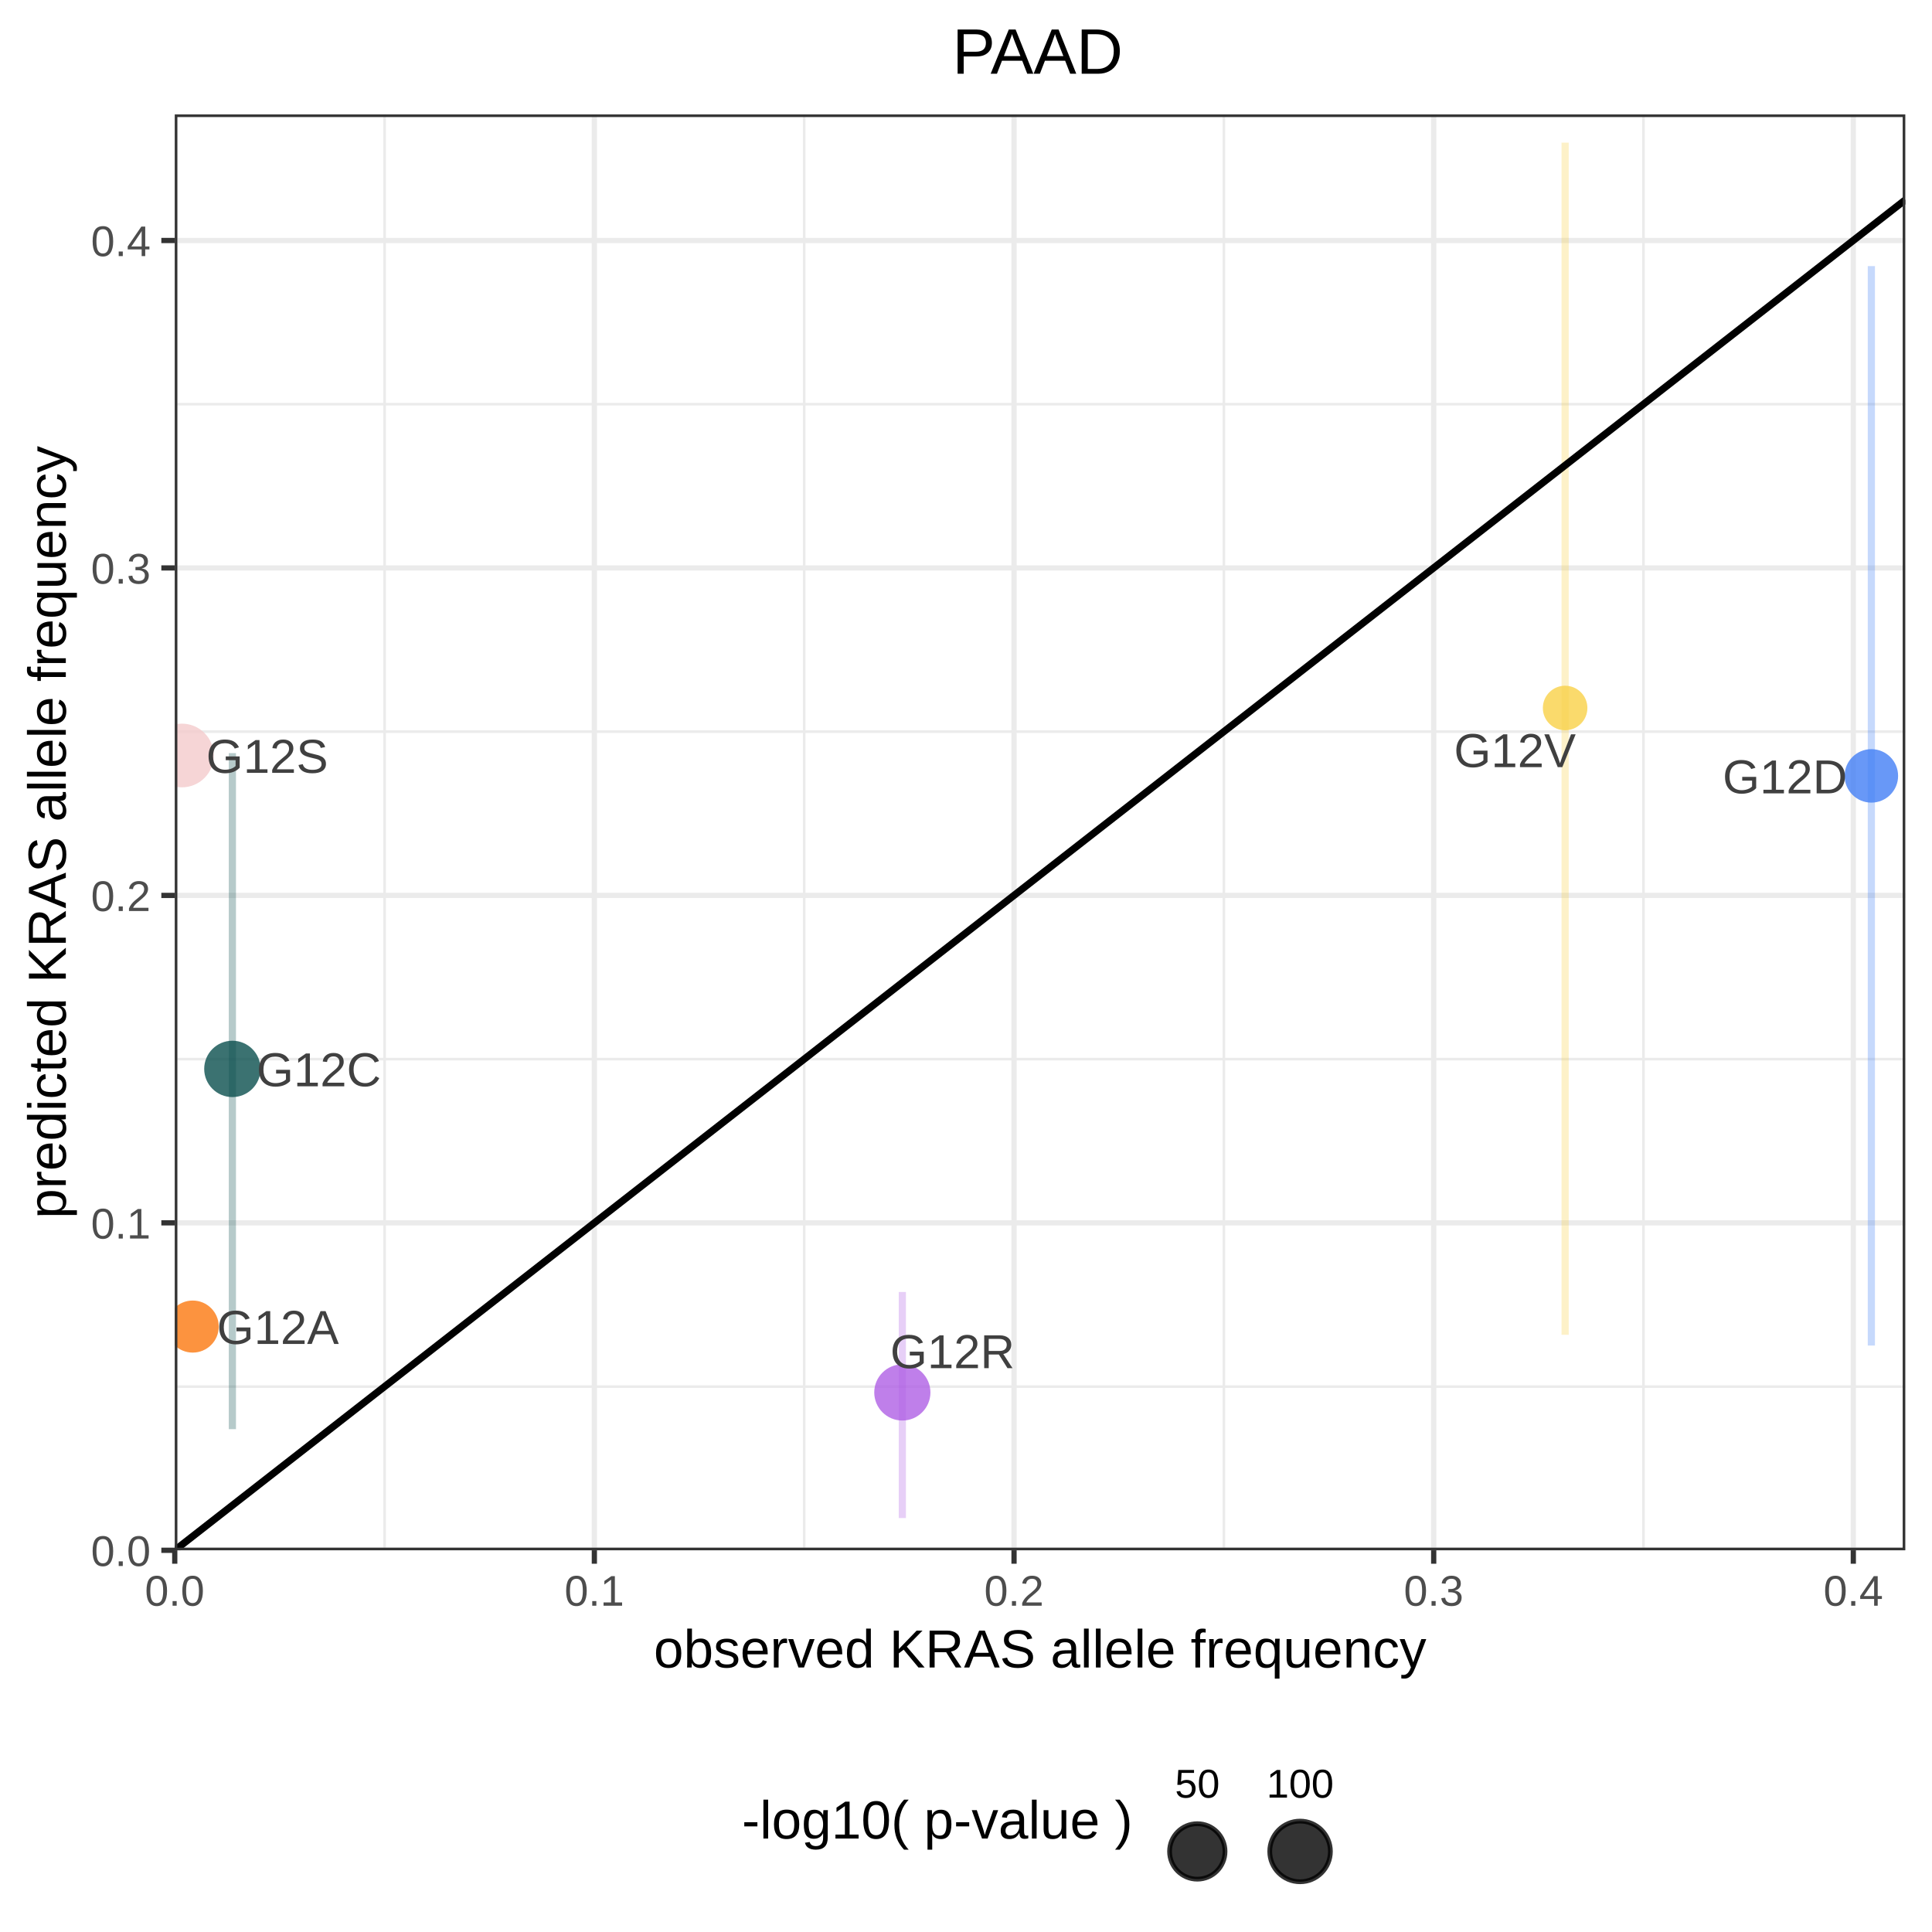
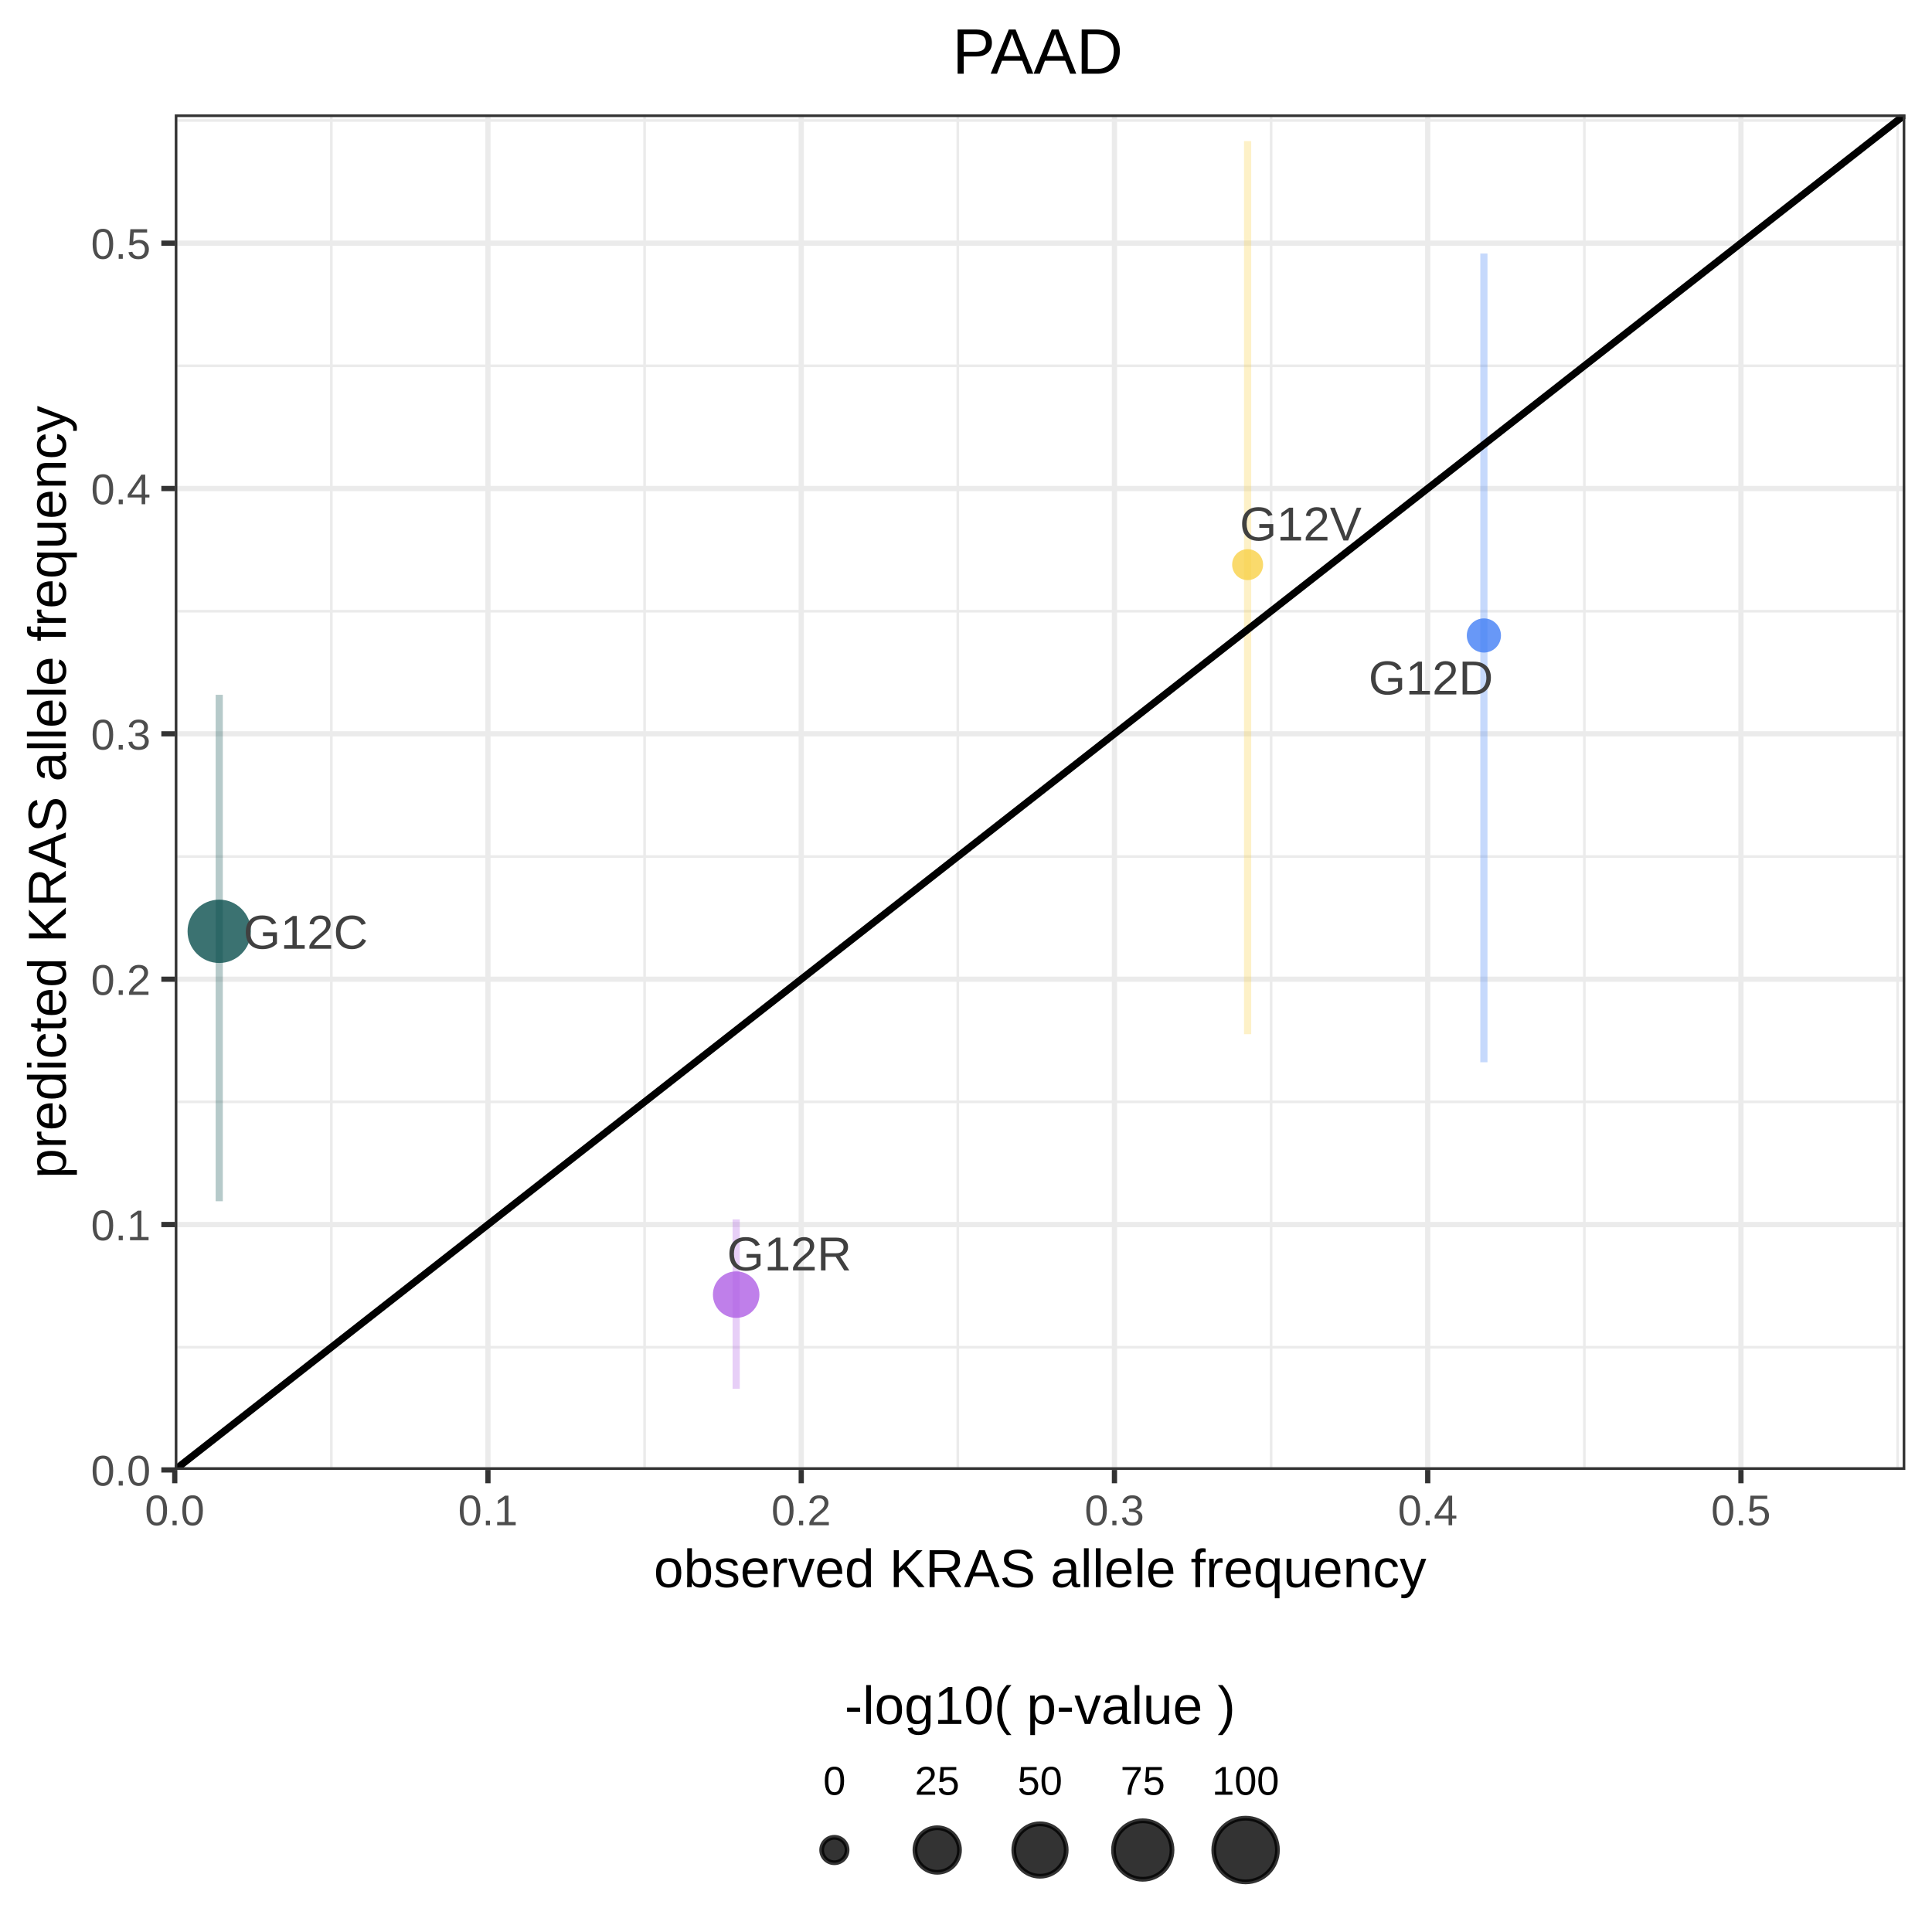
<svg xmlns="http://www.w3.org/2000/svg" viewBox="0 0 288.00 288.00">
  <defs>
    <style type="text/css">
    line, polyline, polygon, path, rect, circle {
      fill: none;
      stroke: #000000;
      stroke-linecap: round;
      stroke-linejoin: round;
      stroke-miterlimit: 10.00;
    }
  </style>
  </defs>
  <rect width="100%" height="100%" style="stroke: none; fill: #FFFFFF;" />
  <rect x="0.00" y="0.00" width="288.00" height="288.00" style="stroke-width: 0.78; stroke: #FFFFFF; fill: #FFFFFF;" />
  <defs>
-     <clipPath id="cpMjYuMDV8Mjg0LjAxfDIzMS4xMHwxNy4wNg==">
-       <rect x="26.05" y="17.06" width="257.97" height="214.04" />
+     <clipPath id="cpMjYuMDV8Mjg0LjAxfDIxOS4xMnwxNy4wNg==">
+       <rect x="26.05" y="17.06" width="257.97" height="202.05" />
    </clipPath>
  </defs>
-   <rect x="26.05" y="17.06" width="257.97" height="214.04" style="stroke-width: 0.78; stroke: none; fill: #FFFFFF;" clip-path="url(#cpMjYuMDV8Mjg0LjAxfDIzMS4xMHwxNy4wNg==)" />
-   <polyline points="26.05,206.70 284.01,206.70 " style="stroke-width: 0.39; stroke: #EBEBEB; stroke-linecap: butt;" clip-path="url(#cpMjYuMDV8Mjg0LjAxfDIzMS4xMHwxNy4wNg==)" />
-   <polyline points="26.05,157.88 284.01,157.88 " style="stroke-width: 0.39; stroke: #EBEBEB; stroke-linecap: butt;" clip-path="url(#cpMjYuMDV8Mjg0LjAxfDIzMS4xMHwxNy4wNg==)" />
-   <polyline points="26.05,109.07 284.01,109.07 " style="stroke-width: 0.39; stroke: #EBEBEB; stroke-linecap: butt;" clip-path="url(#cpMjYuMDV8Mjg0LjAxfDIzMS4xMHwxNy4wNg==)" />
-   <polyline points="26.05,60.25 284.01,60.25 " style="stroke-width: 0.39; stroke: #EBEBEB; stroke-linecap: butt;" clip-path="url(#cpMjYuMDV8Mjg0LjAxfDIzMS4xMHwxNy4wNg==)" />
-   <polyline points="57.33,231.10 57.33,17.06 " style="stroke-width: 0.39; stroke: #EBEBEB; stroke-linecap: butt;" clip-path="url(#cpMjYuMDV8Mjg0LjAxfDIzMS4xMHwxNy4wNg==)" />
-   <polyline points="119.88,231.10 119.88,17.06 " style="stroke-width: 0.39; stroke: #EBEBEB; stroke-linecap: butt;" clip-path="url(#cpMjYuMDV8Mjg0LjAxfDIzMS4xMHwxNy4wNg==)" />
-   <polyline points="182.44,231.10 182.44,17.06 " style="stroke-width: 0.39; stroke: #EBEBEB; stroke-linecap: butt;" clip-path="url(#cpMjYuMDV8Mjg0LjAxfDIzMS4xMHwxNy4wNg==)" />
-   <polyline points="244.99,231.10 244.99,17.06 " style="stroke-width: 0.39; stroke: #EBEBEB; stroke-linecap: butt;" clip-path="url(#cpMjYuMDV8Mjg0LjAxfDIzMS4xMHwxNy4wNg==)" />
-   <polyline points="26.05,231.10 284.01,231.10 " style="stroke-width: 0.78; stroke: #EBEBEB; stroke-linecap: butt;" clip-path="url(#cpMjYuMDV8Mjg0LjAxfDIzMS4xMHwxNy4wNg==)" />
-   <polyline points="26.05,182.29 284.01,182.29 " style="stroke-width: 0.78; stroke: #EBEBEB; stroke-linecap: butt;" clip-path="url(#cpMjYuMDV8Mjg0LjAxfDIzMS4xMHwxNy4wNg==)" />
-   <polyline points="26.05,133.48 284.01,133.48 " style="stroke-width: 0.78; stroke: #EBEBEB; stroke-linecap: butt;" clip-path="url(#cpMjYuMDV8Mjg0LjAxfDIzMS4xMHwxNy4wNg==)" />
-   <polyline points="26.05,84.66 284.01,84.66 " style="stroke-width: 0.78; stroke: #EBEBEB; stroke-linecap: butt;" clip-path="url(#cpMjYuMDV8Mjg0LjAxfDIzMS4xMHwxNy4wNg==)" />
-   <polyline points="26.05,35.85 284.01,35.85 " style="stroke-width: 0.78; stroke: #EBEBEB; stroke-linecap: butt;" clip-path="url(#cpMjYuMDV8Mjg0LjAxfDIzMS4xMHwxNy4wNg==)" />
-   <polyline points="26.05,231.10 26.05,17.06 " style="stroke-width: 0.78; stroke: #EBEBEB; stroke-linecap: butt;" clip-path="url(#cpMjYuMDV8Mjg0LjAxfDIzMS4xMHwxNy4wNg==)" />
-   <polyline points="88.60,231.10 88.60,17.06 " style="stroke-width: 0.78; stroke: #EBEBEB; stroke-linecap: butt;" clip-path="url(#cpMjYuMDV8Mjg0LjAxfDIzMS4xMHwxNy4wNg==)" />
-   <polyline points="151.16,231.10 151.16,17.06 " style="stroke-width: 0.78; stroke: #EBEBEB; stroke-linecap: butt;" clip-path="url(#cpMjYuMDV8Mjg0LjAxfDIzMS4xMHwxNy4wNg==)" />
-   <polyline points="213.72,231.10 213.72,17.06 " style="stroke-width: 0.78; stroke: #EBEBEB; stroke-linecap: butt;" clip-path="url(#cpMjYuMDV8Mjg0LjAxfDIzMS4xMHwxNy4wNg==)" />
-   <polyline points="276.27,231.10 276.27,17.06 " style="stroke-width: 0.78; stroke: #EBEBEB; stroke-linecap: butt;" clip-path="url(#cpMjYuMDV8Mjg0LjAxfDIzMS4xMHwxNy4wNg==)" />
-   <circle cx="28.73" cy="197.75" r="2.91pt" style="stroke-width: 0.71; stroke: none; fill: #FB7810; fill-opacity: 0.80;" clip-path="url(#cpMjYuMDV8Mjg0LjAxfDIzMS4xMHwxNy4wNg==)" />
-   <circle cx="34.64" cy="159.34" r="3.15pt" style="stroke-width: 0.71; stroke: none; fill: #0A4F4E; fill-opacity: 0.80;" clip-path="url(#cpMjYuMDV8Mjg0LjAxfDIzMS4xMHwxNy4wNg==)" />
-   <circle cx="278.96" cy="115.66" r="2.99pt" style="stroke-width: 0.71; stroke: none; fill: #427FF5; fill-opacity: 0.80;" clip-path="url(#cpMjYuMDV8Mjg0LjAxfDIzMS4xMHwxNy4wNg==)" />
-   <circle cx="134.51" cy="207.57" r="3.14pt" style="stroke-width: 0.71; stroke: none; fill: #AF5FE4; fill-opacity: 0.80;" clip-path="url(#cpMjYuMDV8Mjg0LjAxfDIzMS4xMHwxNy4wNg==)" />
-   <circle cx="27.12" cy="112.62" r="3.56pt" style="stroke-width: 0.71; stroke: none; fill: #F4CACB; fill-opacity: 0.80;" clip-path="url(#cpMjYuMDV8Mjg0LjAxfDIzMS4xMHwxNy4wNg==)" />
-   <circle cx="233.31" cy="105.54" r="2.49pt" style="stroke-width: 0.71; stroke: none; fill: #F8D147; fill-opacity: 0.80;" clip-path="url(#cpMjYuMDV8Mjg0LjAxfDIzMS4xMHwxNy4wNg==)" />
-   <line x1="34.64" y1="213.04" x2="34.64" y2="112.27" style="stroke-width: 1.07; stroke: #0A4F4E; stroke-opacity: 0.30; stroke-linecap: butt;" clip-path="url(#cpMjYuMDV8Mjg0LjAxfDIzMS4xMHwxNy4wNg==)" />
-   <line x1="278.96" y1="200.58" x2="278.96" y2="39.67" style="stroke-width: 1.07; stroke: #427FF5; stroke-opacity: 0.30; stroke-linecap: butt;" clip-path="url(#cpMjYuMDV8Mjg0LjAxfDIzMS4xMHwxNy4wNg==)" />
-   <line x1="134.51" y1="226.29" x2="134.51" y2="192.59" style="stroke-width: 1.07; stroke: #AF5FE4; stroke-opacity: 0.30; stroke-linecap: butt;" clip-path="url(#cpMjYuMDV8Mjg0LjAxfDIzMS4xMHwxNy4wNg==)" />
-   <line x1="233.31" y1="198.97" x2="233.31" y2="21.26" style="stroke-width: 1.07; stroke: #F8D147; stroke-opacity: 0.30; stroke-linecap: butt;" clip-path="url(#cpMjYuMDV8Mjg0LjAxfDIzMS4xMHwxNy4wNg==)" />
-   <line x1="26.05" y1="231.10" x2="284.01" y2="29.80" style="stroke-width: 1.07; stroke-linecap: butt;" clip-path="url(#cpMjYuMDV8Mjg0LjAxfDIzMS4xMHwxNy4wNg==)" />
-   <g clip-path="url(#cpMjYuMDV8Mjg0LjAxfDIzMS4xMHwxNy4wNg==)">
-     <text x="32.33" y="200.34" style="font-size: 7.11px; fill: #404040; font-family: Arial;" textLength="18.18px" lengthAdjust="spacingAndGlyphs">G12A</text>
+   <rect x="26.05" y="17.06" width="257.97" height="202.05" style="stroke-width: 0.78; stroke: none; fill: #FFFFFF;" clip-path="url(#cpMjYuMDV8Mjg0LjAxfDIxOS4xMnwxNy4wNg==)" />
+   <polyline points="26.05,200.83 284.01,200.83 " style="stroke-width: 0.39; stroke: #EBEBEB; stroke-linecap: butt;" clip-path="url(#cpMjYuMDV8Mjg0LjAxfDIxOS4xMnwxNy4wNg==)" />
+   <polyline points="26.05,164.25 284.01,164.25 " style="stroke-width: 0.39; stroke: #EBEBEB; stroke-linecap: butt;" clip-path="url(#cpMjYuMDV8Mjg0LjAxfDIxOS4xMnwxNy4wNg==)" />
+   <polyline points="26.05,127.68 284.01,127.68 " style="stroke-width: 0.39; stroke: #EBEBEB; stroke-linecap: butt;" clip-path="url(#cpMjYuMDV8Mjg0LjAxfDIxOS4xMnwxNy4wNg==)" />
+   <polyline points="26.05,91.11 284.01,91.11 " style="stroke-width: 0.39; stroke: #EBEBEB; stroke-linecap: butt;" clip-path="url(#cpMjYuMDV8Mjg0LjAxfDIxOS4xMnwxNy4wNg==)" />
+   <polyline points="26.05,54.53 284.01,54.53 " style="stroke-width: 0.39; stroke: #EBEBEB; stroke-linecap: butt;" clip-path="url(#cpMjYuMDV8Mjg0LjAxfDIxOS4xMnwxNy4wNg==)" />
+   <polyline points="26.05,17.96 284.01,17.96 " style="stroke-width: 0.39; stroke: #EBEBEB; stroke-linecap: butt;" clip-path="url(#cpMjYuMDV8Mjg0LjAxfDIxOS4xMnwxNy4wNg==)" />
+   <polyline points="49.39,219.12 49.39,17.06 " style="stroke-width: 0.39; stroke: #EBEBEB; stroke-linecap: butt;" clip-path="url(#cpMjYuMDV8Mjg0LjAxfDIxOS4xMnwxNy4wNg==)" />
+   <polyline points="96.09,219.12 96.09,17.06 " style="stroke-width: 0.39; stroke: #EBEBEB; stroke-linecap: butt;" clip-path="url(#cpMjYuMDV8Mjg0LjAxfDIxOS4xMnwxNy4wNg==)" />
+   <polyline points="142.78,219.12 142.78,17.06 " style="stroke-width: 0.39; stroke: #EBEBEB; stroke-linecap: butt;" clip-path="url(#cpMjYuMDV8Mjg0LjAxfDIxOS4xMnwxNy4wNg==)" />
+   <polyline points="189.48,219.12 189.48,17.06 " style="stroke-width: 0.39; stroke: #EBEBEB; stroke-linecap: butt;" clip-path="url(#cpMjYuMDV8Mjg0LjAxfDIxOS4xMnwxNy4wNg==)" />
+   <polyline points="236.18,219.12 236.18,17.06 " style="stroke-width: 0.39; stroke: #EBEBEB; stroke-linecap: butt;" clip-path="url(#cpMjYuMDV8Mjg0LjAxfDIxOS4xMnwxNy4wNg==)" />
+   <polyline points="282.87,219.12 282.87,17.06 " style="stroke-width: 0.39; stroke: #EBEBEB; stroke-linecap: butt;" clip-path="url(#cpMjYuMDV8Mjg0LjAxfDIxOS4xMnwxNy4wNg==)" />
+   <polyline points="26.05,219.12 284.01,219.12 " style="stroke-width: 0.78; stroke: #EBEBEB; stroke-linecap: butt;" clip-path="url(#cpMjYuMDV8Mjg0LjAxfDIxOS4xMnwxNy4wNg==)" />
+   <polyline points="26.05,182.54 284.01,182.54 " style="stroke-width: 0.78; stroke: #EBEBEB; stroke-linecap: butt;" clip-path="url(#cpMjYuMDV8Mjg0LjAxfDIxOS4xMnwxNy4wNg==)" />
+   <polyline points="26.05,145.97 284.01,145.97 " style="stroke-width: 0.78; stroke: #EBEBEB; stroke-linecap: butt;" clip-path="url(#cpMjYuMDV8Mjg0LjAxfDIxOS4xMnwxNy4wNg==)" />
+   <polyline points="26.05,109.39 284.01,109.39 " style="stroke-width: 0.78; stroke: #EBEBEB; stroke-linecap: butt;" clip-path="url(#cpMjYuMDV8Mjg0LjAxfDIxOS4xMnwxNy4wNg==)" />
+   <polyline points="26.05,72.82 284.01,72.82 " style="stroke-width: 0.78; stroke: #EBEBEB; stroke-linecap: butt;" clip-path="url(#cpMjYuMDV8Mjg0LjAxfDIxOS4xMnwxNy4wNg==)" />
+   <polyline points="26.05,36.25 284.01,36.25 " style="stroke-width: 0.78; stroke: #EBEBEB; stroke-linecap: butt;" clip-path="url(#cpMjYuMDV8Mjg0LjAxfDIxOS4xMnwxNy4wNg==)" />
+   <polyline points="26.05,219.12 26.05,17.06 " style="stroke-width: 0.78; stroke: #EBEBEB; stroke-linecap: butt;" clip-path="url(#cpMjYuMDV8Mjg0LjAxfDIxOS4xMnwxNy4wNg==)" />
+   <polyline points="72.74,219.12 72.74,17.06 " style="stroke-width: 0.78; stroke: #EBEBEB; stroke-linecap: butt;" clip-path="url(#cpMjYuMDV8Mjg0LjAxfDIxOS4xMnwxNy4wNg==)" />
+   <polyline points="119.44,219.12 119.44,17.06 " style="stroke-width: 0.78; stroke: #EBEBEB; stroke-linecap: butt;" clip-path="url(#cpMjYuMDV8Mjg0LjAxfDIxOS4xMnwxNy4wNg==)" />
+   <polyline points="166.13,219.12 166.13,17.06 " style="stroke-width: 0.78; stroke: #EBEBEB; stroke-linecap: butt;" clip-path="url(#cpMjYuMDV8Mjg0LjAxfDIxOS4xMnwxNy4wNg==)" />
+   <polyline points="212.83,219.12 212.83,17.06 " style="stroke-width: 0.78; stroke: #EBEBEB; stroke-linecap: butt;" clip-path="url(#cpMjYuMDV8Mjg0LjAxfDIxOS4xMnwxNy4wNg==)" />
+   <polyline points="259.52,219.12 259.52,17.06 " style="stroke-width: 0.78; stroke: #EBEBEB; stroke-linecap: butt;" clip-path="url(#cpMjYuMDV8Mjg0LjAxfDIxOS4xMnwxNy4wNg==)" />
+   <circle cx="32.68" cy="138.83" r="3.54pt" style="stroke-width: 0.71; stroke: none; fill: #0A4F4E; fill-opacity: 0.80;" clip-path="url(#cpMjYuMDV8Mjg0LjAxfDIxOS4xMnwxNy4wNg==)" />
+   <circle cx="221.20" cy="94.73" r="1.91pt" style="stroke-width: 0.71; stroke: none; fill: #427FF5; fill-opacity: 0.80;" clip-path="url(#cpMjYuMDV8Mjg0LjAxfDIxOS4xMnwxNy4wNg==)" />
+   <circle cx="109.74" cy="192.99" r="2.60pt" style="stroke-width: 0.71; stroke: none; fill: #AF5FE4; fill-opacity: 0.80;" clip-path="url(#cpMjYuMDV8Mjg0LjAxfDIxOS4xMnwxNy4wNg==)" />
+   <circle cx="185.98" cy="84.17" r="1.73pt" style="stroke-width: 0.71; stroke: none; fill: #F8D147; fill-opacity: 0.80;" clip-path="url(#cpMjYuMDV8Mjg0LjAxfDIxOS4xMnwxNy4wNg==)" />
+   <line x1="32.68" y1="179.07" x2="32.68" y2="103.57" style="stroke-width: 1.07; stroke: #0A4F4E; stroke-opacity: 0.30; stroke-linecap: butt;" clip-path="url(#cpMjYuMDV8Mjg0LjAxfDIxOS4xMnwxNy4wNg==)" />
+   <line x1="221.20" y1="158.35" x2="221.20" y2="37.79" style="stroke-width: 1.07; stroke: #427FF5; stroke-opacity: 0.30; stroke-linecap: butt;" clip-path="url(#cpMjYuMDV8Mjg0LjAxfDIxOS4xMnwxNy4wNg==)" />
+   <line x1="109.74" y1="207.02" x2="109.74" y2="181.77" style="stroke-width: 1.07; stroke: #AF5FE4; stroke-opacity: 0.30; stroke-linecap: butt;" clip-path="url(#cpMjYuMDV8Mjg0LjAxfDIxOS4xMnwxNy4wNg==)" />
+   <line x1="185.98" y1="154.17" x2="185.98" y2="21.03" style="stroke-width: 1.07; stroke: #F8D147; stroke-opacity: 0.30; stroke-linecap: butt;" clip-path="url(#cpMjYuMDV8Mjg0LjAxfDIxOS4xMnwxNy4wNg==)" />
+   <line x1="26.05" y1="219.12" x2="284.01" y2="17.06" style="stroke-width: 1.07; stroke-linecap: butt;" clip-path="url(#cpMjYuMDV8Mjg0LjAxfDIxOS4xMnwxNy4wNg==)" />
+   <g clip-path="url(#cpMjYuMDV8Mjg0LjAxfDIxOS4xMnwxNy4wNg==)">
+     <text x="36.28" y="141.43" style="font-size: 7.11px; fill: #404040; font-family: Arial;" textLength="18.57px" lengthAdjust="spacingAndGlyphs">G12C</text>
  </g>
-   <g clip-path="url(#cpMjYuMDV8Mjg0LjAxfDIzMS4xMHwxNy4wNg==)">
-     <text x="38.24" y="161.93" style="font-size: 7.11px; fill: #404040; font-family: Arial;" textLength="18.57px" lengthAdjust="spacingAndGlyphs">G12C</text>
+   <g clip-path="url(#cpMjYuMDV8Mjg0LjAxfDIxOS4xMnwxNy4wNg==)">
+     <text x="204.01" y="103.52" style="font-size: 7.11px; fill: #404040; font-family: Arial;" textLength="18.57px" lengthAdjust="spacingAndGlyphs">G12D</text>
  </g>
-   <g clip-path="url(#cpMjYuMDV8Mjg0LjAxfDIzMS4xMHwxNy4wNg==)">
-     <text x="256.79" y="118.26" style="font-size: 7.11px; fill: #404040; font-family: Arial;" textLength="18.57px" lengthAdjust="spacingAndGlyphs">G12D</text>
+   <g clip-path="url(#cpMjYuMDV8Mjg0LjAxfDIxOS4xMnwxNy4wNg==)">
+     <text x="108.37" y="189.38" style="font-size: 7.11px; fill: #404040; font-family: Arial;" textLength="18.57px" lengthAdjust="spacingAndGlyphs">G12R</text>
  </g>
-   <g clip-path="url(#cpMjYuMDV8Mjg0LjAxfDIzMS4xMHwxNy4wNg==)">
-     <text x="132.70" y="203.95" style="font-size: 7.11px; fill: #404040; font-family: Arial;" textLength="18.57px" lengthAdjust="spacingAndGlyphs">G12R</text>
+   <g clip-path="url(#cpMjYuMDV8Mjg0LjAxfDIxOS4xMnwxNy4wNg==)">
+     <text x="184.80" y="80.57" style="font-size: 7.11px; fill: #404040; font-family: Arial;" textLength="18.18px" lengthAdjust="spacingAndGlyphs">G12V</text>
  </g>
-   <g clip-path="url(#cpMjYuMDV8Mjg0LjAxfDIzMS4xMHwxNy4wNg==)">
-     <text x="30.73" y="115.21" style="font-size: 7.11px; fill: #404040; font-family: Arial;" textLength="18.18px" lengthAdjust="spacingAndGlyphs">G12S</text>
-   </g>
-   <g clip-path="url(#cpMjYuMDV8Mjg0LjAxfDIzMS4xMHwxNy4wNg==)">
-     <text x="216.74" y="114.35" style="font-size: 7.11px; fill: #404040; font-family: Arial;" textLength="18.18px" lengthAdjust="spacingAndGlyphs">G12V</text>
-   </g>
-   <rect x="26.05" y="17.06" width="257.97" height="214.04" style="stroke-width: 0.78; stroke: #333333;" clip-path="url(#cpMjYuMDV8Mjg0LjAxfDIzMS4xMHwxNy4wNg==)" />
+   <rect x="26.05" y="17.06" width="257.97" height="202.05" style="stroke-width: 0.78; stroke: #333333;" clip-path="url(#cpMjYuMDV8Mjg0LjAxfDIxOS4xMnwxNy4wNg==)" />
  <defs>
    <clipPath id="cpMC4wMHwyODguMDB8Mjg4LjAwfDAuMDA=">
      <rect x="0.00" y="0.00" width="288.00" height="288.00" />
    </clipPath>
  </defs>
  <g clip-path="url(#cpMC4wMHwyODguMDB8Mjg4LjAwfDAuMDA=)">
-     <text x="13.56" y="233.44" style="font-size: 6.40px; fill: #4D4D4D; font-family: Arial;" textLength="8.90px" lengthAdjust="spacingAndGlyphs">0.0</text>
+     <text x="13.56" y="221.45" style="font-size: 6.40px; fill: #4D4D4D; font-family: Arial;" textLength="8.90px" lengthAdjust="spacingAndGlyphs">0.0</text>
  </g>
  <g clip-path="url(#cpMC4wMHwyODguMDB8Mjg4LjAwfDAuMDA=)">
-     <text x="13.56" y="184.63" style="font-size: 6.40px; fill: #4D4D4D; font-family: Arial;" textLength="8.90px" lengthAdjust="spacingAndGlyphs">0.1</text>
+     <text x="13.56" y="184.88" style="font-size: 6.40px; fill: #4D4D4D; font-family: Arial;" textLength="8.90px" lengthAdjust="spacingAndGlyphs">0.1</text>
  </g>
  <g clip-path="url(#cpMC4wMHwyODguMDB8Mjg4LjAwfDAuMDA=)">
-     <text x="13.56" y="135.81" style="font-size: 6.40px; fill: #4D4D4D; font-family: Arial;" textLength="8.90px" lengthAdjust="spacingAndGlyphs">0.2</text>
+     <text x="13.56" y="148.30" style="font-size: 6.40px; fill: #4D4D4D; font-family: Arial;" textLength="8.90px" lengthAdjust="spacingAndGlyphs">0.2</text>
  </g>
  <g clip-path="url(#cpMC4wMHwyODguMDB8Mjg4LjAwfDAuMDA=)">
-     <text x="13.56" y="87.00" style="font-size: 6.40px; fill: #4D4D4D; font-family: Arial;" textLength="8.90px" lengthAdjust="spacingAndGlyphs">0.3</text>
+     <text x="13.56" y="111.73" style="font-size: 6.40px; fill: #4D4D4D; font-family: Arial;" textLength="8.90px" lengthAdjust="spacingAndGlyphs">0.3</text>
  </g>
  <g clip-path="url(#cpMC4wMHwyODguMDB8Mjg4LjAwfDAuMDA=)">
-     <text x="13.56" y="38.18" style="font-size: 6.40px; fill: #4D4D4D; font-family: Arial;" textLength="8.90px" lengthAdjust="spacingAndGlyphs">0.4</text>
-   </g>
-   <polyline points="24.05,231.10 26.05,231.10 " style="stroke-width: 0.78; stroke: #333333; stroke-linecap: butt;" clip-path="url(#cpMC4wMHwyODguMDB8Mjg4LjAwfDAuMDA=)" />
-   <polyline points="24.05,182.29 26.05,182.29 " style="stroke-width: 0.78; stroke: #333333; stroke-linecap: butt;" clip-path="url(#cpMC4wMHwyODguMDB8Mjg4LjAwfDAuMDA=)" />
-   <polyline points="24.05,133.48 26.05,133.48 " style="stroke-width: 0.78; stroke: #333333; stroke-linecap: butt;" clip-path="url(#cpMC4wMHwyODguMDB8Mjg4LjAwfDAuMDA=)" />
-   <polyline points="24.05,84.66 26.05,84.66 " style="stroke-width: 0.78; stroke: #333333; stroke-linecap: butt;" clip-path="url(#cpMC4wMHwyODguMDB8Mjg4LjAwfDAuMDA=)" />
-   <polyline points="24.05,35.85 26.05,35.85 " style="stroke-width: 0.78; stroke: #333333; stroke-linecap: butt;" clip-path="url(#cpMC4wMHwyODguMDB8Mjg4LjAwfDAuMDA=)" />
-   <polyline points="26.05,233.10 26.05,231.10 " style="stroke-width: 0.78; stroke: #333333; stroke-linecap: butt;" clip-path="url(#cpMC4wMHwyODguMDB8Mjg4LjAwfDAuMDA=)" />
-   <polyline points="88.60,233.10 88.60,231.10 " style="stroke-width: 0.78; stroke: #333333; stroke-linecap: butt;" clip-path="url(#cpMC4wMHwyODguMDB8Mjg4LjAwfDAuMDA=)" />
-   <polyline points="151.16,233.10 151.16,231.10 " style="stroke-width: 0.78; stroke: #333333; stroke-linecap: butt;" clip-path="url(#cpMC4wMHwyODguMDB8Mjg4LjAwfDAuMDA=)" />
-   <polyline points="213.72,233.10 213.72,231.10 " style="stroke-width: 0.78; stroke: #333333; stroke-linecap: butt;" clip-path="url(#cpMC4wMHwyODguMDB8Mjg4LjAwfDAuMDA=)" />
-   <polyline points="276.27,233.10 276.27,231.10 " style="stroke-width: 0.78; stroke: #333333; stroke-linecap: butt;" clip-path="url(#cpMC4wMHwyODguMDB8Mjg4LjAwfDAuMDA=)" />
-   <g clip-path="url(#cpMC4wMHwyODguMDB8Mjg4LjAwfDAuMDA=)">
-     <text x="21.59" y="239.36" style="font-size: 6.40px; fill: #4D4D4D; font-family: Arial;" textLength="8.90px" lengthAdjust="spacingAndGlyphs">0.0</text>
+     <text x="13.56" y="75.16" style="font-size: 6.40px; fill: #4D4D4D; font-family: Arial;" textLength="8.90px" lengthAdjust="spacingAndGlyphs">0.4</text>
  </g>
  <g clip-path="url(#cpMC4wMHwyODguMDB8Mjg4LjAwfDAuMDA=)">
-     <text x="84.15" y="239.36" style="font-size: 6.40px; fill: #4D4D4D; font-family: Arial;" textLength="8.90px" lengthAdjust="spacingAndGlyphs">0.1</text>
+     <text x="13.56" y="38.58" style="font-size: 6.40px; fill: #4D4D4D; font-family: Arial;" textLength="8.90px" lengthAdjust="spacingAndGlyphs">0.5</text>
+   </g>
+   <polyline points="24.05,219.12 26.05,219.12 " style="stroke-width: 0.78; stroke: #333333; stroke-linecap: butt;" clip-path="url(#cpMC4wMHwyODguMDB8Mjg4LjAwfDAuMDA=)" />
+   <polyline points="24.05,182.54 26.05,182.54 " style="stroke-width: 0.78; stroke: #333333; stroke-linecap: butt;" clip-path="url(#cpMC4wMHwyODguMDB8Mjg4LjAwfDAuMDA=)" />
+   <polyline points="24.05,145.97 26.05,145.97 " style="stroke-width: 0.78; stroke: #333333; stroke-linecap: butt;" clip-path="url(#cpMC4wMHwyODguMDB8Mjg4LjAwfDAuMDA=)" />
+   <polyline points="24.05,109.39 26.05,109.39 " style="stroke-width: 0.78; stroke: #333333; stroke-linecap: butt;" clip-path="url(#cpMC4wMHwyODguMDB8Mjg4LjAwfDAuMDA=)" />
+   <polyline points="24.05,72.82 26.05,72.82 " style="stroke-width: 0.78; stroke: #333333; stroke-linecap: butt;" clip-path="url(#cpMC4wMHwyODguMDB8Mjg4LjAwfDAuMDA=)" />
+   <polyline points="24.05,36.25 26.05,36.25 " style="stroke-width: 0.78; stroke: #333333; stroke-linecap: butt;" clip-path="url(#cpMC4wMHwyODguMDB8Mjg4LjAwfDAuMDA=)" />
+   <polyline points="26.05,221.11 26.05,219.12 " style="stroke-width: 0.78; stroke: #333333; stroke-linecap: butt;" clip-path="url(#cpMC4wMHwyODguMDB8Mjg4LjAwfDAuMDA=)" />
+   <polyline points="72.74,221.11 72.74,219.12 " style="stroke-width: 0.78; stroke: #333333; stroke-linecap: butt;" clip-path="url(#cpMC4wMHwyODguMDB8Mjg4LjAwfDAuMDA=)" />
+   <polyline points="119.44,221.11 119.44,219.12 " style="stroke-width: 0.78; stroke: #333333; stroke-linecap: butt;" clip-path="url(#cpMC4wMHwyODguMDB8Mjg4LjAwfDAuMDA=)" />
+   <polyline points="166.13,221.11 166.13,219.12 " style="stroke-width: 0.78; stroke: #333333; stroke-linecap: butt;" clip-path="url(#cpMC4wMHwyODguMDB8Mjg4LjAwfDAuMDA=)" />
+   <polyline points="212.83,221.11 212.83,219.12 " style="stroke-width: 0.78; stroke: #333333; stroke-linecap: butt;" clip-path="url(#cpMC4wMHwyODguMDB8Mjg4LjAwfDAuMDA=)" />
+   <polyline points="259.52,221.11 259.52,219.12 " style="stroke-width: 0.78; stroke: #333333; stroke-linecap: butt;" clip-path="url(#cpMC4wMHwyODguMDB8Mjg4LjAwfDAuMDA=)" />
+   <g clip-path="url(#cpMC4wMHwyODguMDB8Mjg4LjAwfDAuMDA=)">
+     <text x="21.59" y="227.37" style="font-size: 6.40px; fill: #4D4D4D; font-family: Arial;" textLength="8.90px" lengthAdjust="spacingAndGlyphs">0.0</text>
  </g>
  <g clip-path="url(#cpMC4wMHwyODguMDB8Mjg4LjAwfDAuMDA=)">
-     <text x="146.71" y="239.36" style="font-size: 6.40px; fill: #4D4D4D; font-family: Arial;" textLength="8.90px" lengthAdjust="spacingAndGlyphs">0.2</text>
+     <text x="68.29" y="227.37" style="font-size: 6.40px; fill: #4D4D4D; font-family: Arial;" textLength="8.90px" lengthAdjust="spacingAndGlyphs">0.1</text>
  </g>
  <g clip-path="url(#cpMC4wMHwyODguMDB8Mjg4LjAwfDAuMDA=)">
-     <text x="209.26" y="239.36" style="font-size: 6.40px; fill: #4D4D4D; font-family: Arial;" textLength="8.90px" lengthAdjust="spacingAndGlyphs">0.3</text>
+     <text x="114.98" y="227.37" style="font-size: 6.40px; fill: #4D4D4D; font-family: Arial;" textLength="8.90px" lengthAdjust="spacingAndGlyphs">0.2</text>
  </g>
  <g clip-path="url(#cpMC4wMHwyODguMDB8Mjg4LjAwfDAuMDA=)">
-     <text x="271.82" y="239.36" style="font-size: 6.40px; fill: #4D4D4D; font-family: Arial;" textLength="8.90px" lengthAdjust="spacingAndGlyphs">0.4</text>
+     <text x="161.68" y="227.37" style="font-size: 6.40px; fill: #4D4D4D; font-family: Arial;" textLength="8.90px" lengthAdjust="spacingAndGlyphs">0.3</text>
  </g>
  <g clip-path="url(#cpMC4wMHwyODguMDB8Mjg4LjAwfDAuMDA=)">
-     <text x="97.45" y="248.57" style="font-size: 8.00px; font-family: Arial;" textLength="115.16px" lengthAdjust="spacingAndGlyphs">observed KRAS allele frequency</text>
+     <text x="208.38" y="227.37" style="font-size: 6.40px; fill: #4D4D4D; font-family: Arial;" textLength="8.90px" lengthAdjust="spacingAndGlyphs">0.4</text>
  </g>
  <g clip-path="url(#cpMC4wMHwyODguMDB8Mjg4LjAwfDAuMDA=)">
-     <text transform="translate(9.81,181.66) rotate(-90)" style="font-size: 8.00px; font-family: Arial;" textLength="115.16px" lengthAdjust="spacingAndGlyphs">predicted KRAS allele frequency</text>
-   </g>
-   <rect x="106.60" y="258.29" width="96.86" height="25.72" style="stroke-width: 0.78; stroke: none; fill: #FFFFFF;" clip-path="url(#cpMC4wMHwyODguMDB8Mjg4LjAwfDAuMDA=)" />
-   <g clip-path="url(#cpMC4wMHwyODguMDB8Mjg4LjAwfDAuMDA=)">
-     <text x="110.59" y="274.07" style="font-size: 8.00px; font-family: Arial;" textLength="58.24px" lengthAdjust="spacingAndGlyphs">-log10( p-value )</text>
-   </g>
-   <rect x="172.81" y="271.95" width="11.34" height="8.08" style="stroke-width: 0.78; stroke: none; fill: #FFFFFF;" clip-path="url(#cpMC4wMHwyODguMDB8Mjg4LjAwfDAuMDA=)" />
-   <circle cx="178.48" cy="275.99" r="3.10pt" style="stroke-width: 0.71; stroke: #000000; stroke-opacity: 0.80; fill: #000000; fill-opacity: 0.80;" clip-path="url(#cpMC4wMHwyODguMDB8Mjg4LjAwfDAuMDA=)" />
-   <rect x="188.14" y="271.95" width="11.34" height="8.08" style="stroke-width: 0.78; stroke: none; fill: #FFFFFF;" clip-path="url(#cpMC4wMHwyODguMDB8Mjg4LjAwfDAuMDA=)" />
-   <circle cx="193.80" cy="275.99" r="3.39pt" style="stroke-width: 0.71; stroke: #000000; stroke-opacity: 0.80; fill: #000000; fill-opacity: 0.80;" clip-path="url(#cpMC4wMHwyODguMDB8Mjg4LjAwfDAuMDA=)" />
-   <g clip-path="url(#cpMC4wMHwyODguMDB8Mjg4LjAwfDAuMDA=)">
-     <text x="175.15" y="267.97" style="font-size: 6.00px; font-family: Arial;" textLength="6.67px" lengthAdjust="spacingAndGlyphs">50</text>
+     <text x="255.07" y="227.37" style="font-size: 6.40px; fill: #4D4D4D; font-family: Arial;" textLength="8.90px" lengthAdjust="spacingAndGlyphs">0.5</text>
  </g>
  <g clip-path="url(#cpMC4wMHwyODguMDB8Mjg4LjAwfDAuMDA=)">
-     <text x="188.80" y="267.97" style="font-size: 6.00px; font-family: Arial;" textLength="10.01px" lengthAdjust="spacingAndGlyphs">100</text>
+     <text x="97.45" y="236.59" style="font-size: 8.00px; font-family: Arial;" textLength="115.16px" lengthAdjust="spacingAndGlyphs">observed KRAS allele frequency</text>
+   </g>
+   <g clip-path="url(#cpMC4wMHwyODguMDB8Mjg4LjAwfDAuMDA=)">
+     <text transform="translate(9.81,175.67) rotate(-90)" style="font-size: 8.00px; font-family: Arial;" textLength="115.16px" lengthAdjust="spacingAndGlyphs">predicted KRAS allele frequency</text>
+   </g>
+   <rect x="114.73" y="246.31" width="80.60" height="37.71" style="stroke-width: 0.78; stroke: none; fill: #FFFFFF;" clip-path="url(#cpMC4wMHwyODguMDB8Mjg4LjAwfDAuMDA=)" />
+   <g clip-path="url(#cpMC4wMHwyODguMDB8Mjg4LjAwfDAuMDA=)">
+     <text x="125.91" y="256.99" style="font-size: 8.00px; font-family: Arial;" textLength="58.24px" lengthAdjust="spacingAndGlyphs">-log10( p-value )</text>
+   </g>
+   <rect x="118.71" y="271.53" width="11.34" height="8.50" style="stroke-width: 0.78; stroke: none; fill: #FFFFFF;" clip-path="url(#cpMC4wMHwyODguMDB8Mjg4LjAwfDAuMDA=)" />
+   <circle cx="124.38" cy="275.78" r="1.42pt" style="stroke-width: 0.71; stroke: #000000; stroke-opacity: 0.80; fill: #000000; fill-opacity: 0.80;" clip-path="url(#cpMC4wMHwyODguMDB8Mjg4LjAwfDAuMDA=)" />
+   <rect x="134.04" y="271.53" width="11.34" height="8.50" style="stroke-width: 0.78; stroke: none; fill: #FFFFFF;" clip-path="url(#cpMC4wMHwyODguMDB8Mjg4LjAwfDAuMDA=)" />
+   <circle cx="139.71" cy="275.78" r="2.49pt" style="stroke-width: 0.71; stroke: #000000; stroke-opacity: 0.80; fill: #000000; fill-opacity: 0.80;" clip-path="url(#cpMC4wMHwyODguMDB8Mjg4LjAwfDAuMDA=)" />
+   <rect x="149.36" y="271.53" width="11.34" height="8.50" style="stroke-width: 0.78; stroke: none; fill: #FFFFFF;" clip-path="url(#cpMC4wMHwyODguMDB8Mjg4LjAwfDAuMDA=)" />
+   <circle cx="155.03" cy="275.78" r="2.93pt" style="stroke-width: 0.71; stroke: #000000; stroke-opacity: 0.80; fill: #000000; fill-opacity: 0.80;" clip-path="url(#cpMC4wMHwyODguMDB8Mjg4LjAwfDAuMDA=)" />
+   <rect x="164.69" y="271.53" width="11.34" height="8.50" style="stroke-width: 0.78; stroke: none; fill: #FFFFFF;" clip-path="url(#cpMC4wMHwyODguMDB8Mjg4LjAwfDAuMDA=)" />
+   <circle cx="170.35" cy="275.78" r="3.27pt" style="stroke-width: 0.71; stroke: #000000; stroke-opacity: 0.80; fill: #000000; fill-opacity: 0.80;" clip-path="url(#cpMC4wMHwyODguMDB8Mjg4LjAwfDAuMDA=)" />
+   <rect x="180.01" y="271.53" width="11.34" height="8.50" style="stroke-width: 0.78; stroke: none; fill: #FFFFFF;" clip-path="url(#cpMC4wMHwyODguMDB8Mjg4LjAwfDAuMDA=)" />
+   <circle cx="185.68" cy="275.78" r="3.56pt" style="stroke-width: 0.71; stroke: #000000; stroke-opacity: 0.80; fill: #000000; fill-opacity: 0.80;" clip-path="url(#cpMC4wMHwyODguMDB8Mjg4LjAwfDAuMDA=)" />
+   <g clip-path="url(#cpMC4wMHwyODguMDB8Mjg4LjAwfDAuMDA=)">
+     <text x="122.72" y="267.54" style="font-size: 6.00px; font-family: Arial;" textLength="3.34px" lengthAdjust="spacingAndGlyphs">0</text>
+   </g>
+   <g clip-path="url(#cpMC4wMHwyODguMDB8Mjg4LjAwfDAuMDA=)">
+     <text x="136.37" y="267.54" style="font-size: 6.00px; font-family: Arial;" textLength="6.67px" lengthAdjust="spacingAndGlyphs">25</text>
+   </g>
+   <g clip-path="url(#cpMC4wMHwyODguMDB8Mjg4LjAwfDAuMDA=)">
+     <text x="151.69" y="267.54" style="font-size: 6.00px; font-family: Arial;" textLength="6.67px" lengthAdjust="spacingAndGlyphs">50</text>
+   </g>
+   <g clip-path="url(#cpMC4wMHwyODguMDB8Mjg4LjAwfDAuMDA=)">
+     <text x="167.02" y="267.54" style="font-size: 6.00px; font-family: Arial;" textLength="6.67px" lengthAdjust="spacingAndGlyphs">75</text>
+   </g>
+   <g clip-path="url(#cpMC4wMHwyODguMDB8Mjg4LjAwfDAuMDA=)">
+     <text x="180.67" y="267.54" style="font-size: 6.00px; font-family: Arial;" textLength="10.01px" lengthAdjust="spacingAndGlyphs">100</text>
  </g>
  <g clip-path="url(#cpMC4wMHwyODguMDB8Mjg4LjAwfDAuMDA=)">
    <text x="141.97" y="10.99" style="font-size: 9.60px; font-family: Arial;" textLength="26.12px" lengthAdjust="spacingAndGlyphs">PAAD</text>
  </g>
</svg>
